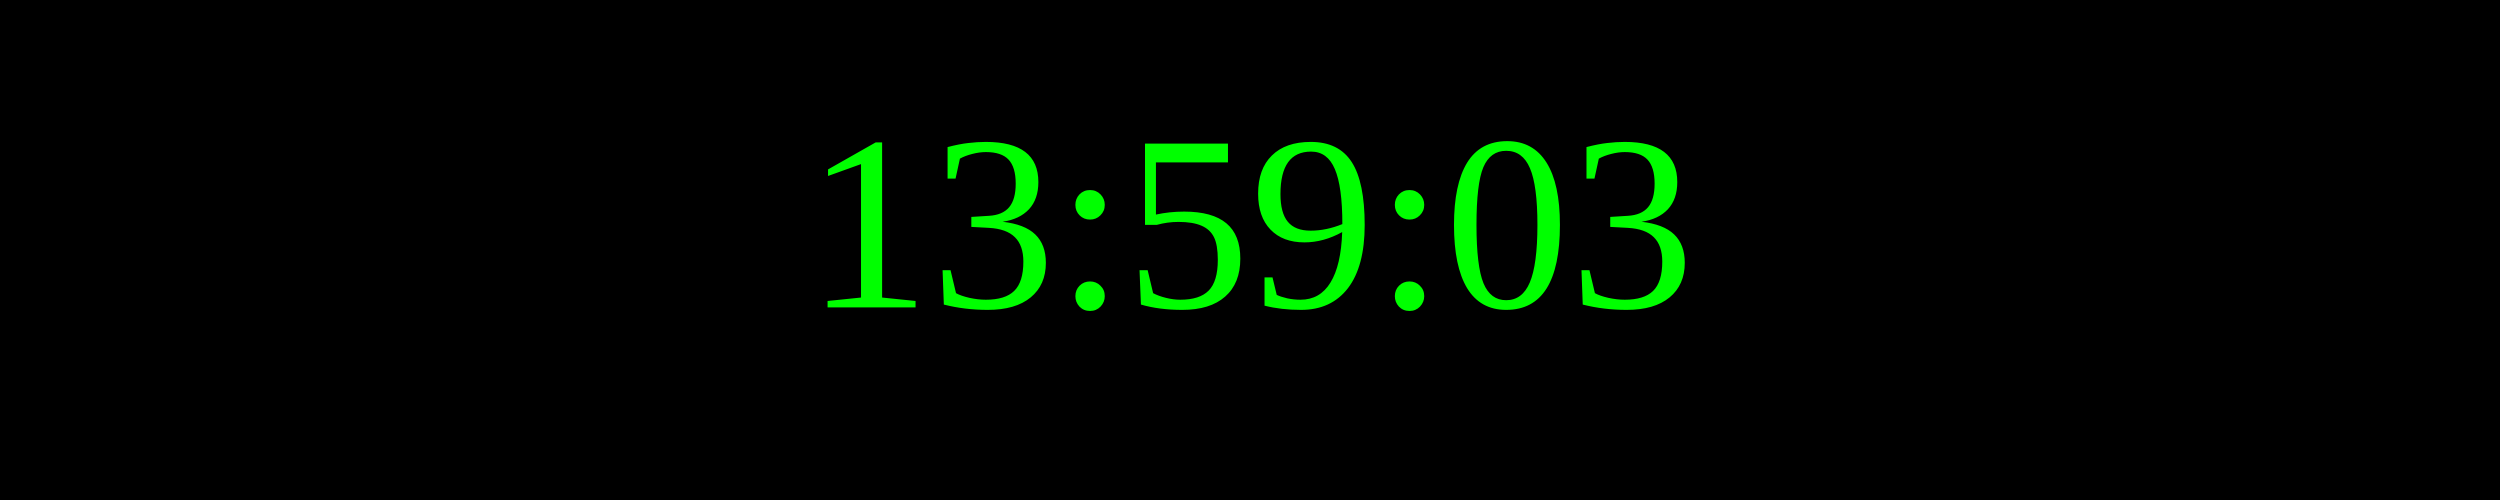
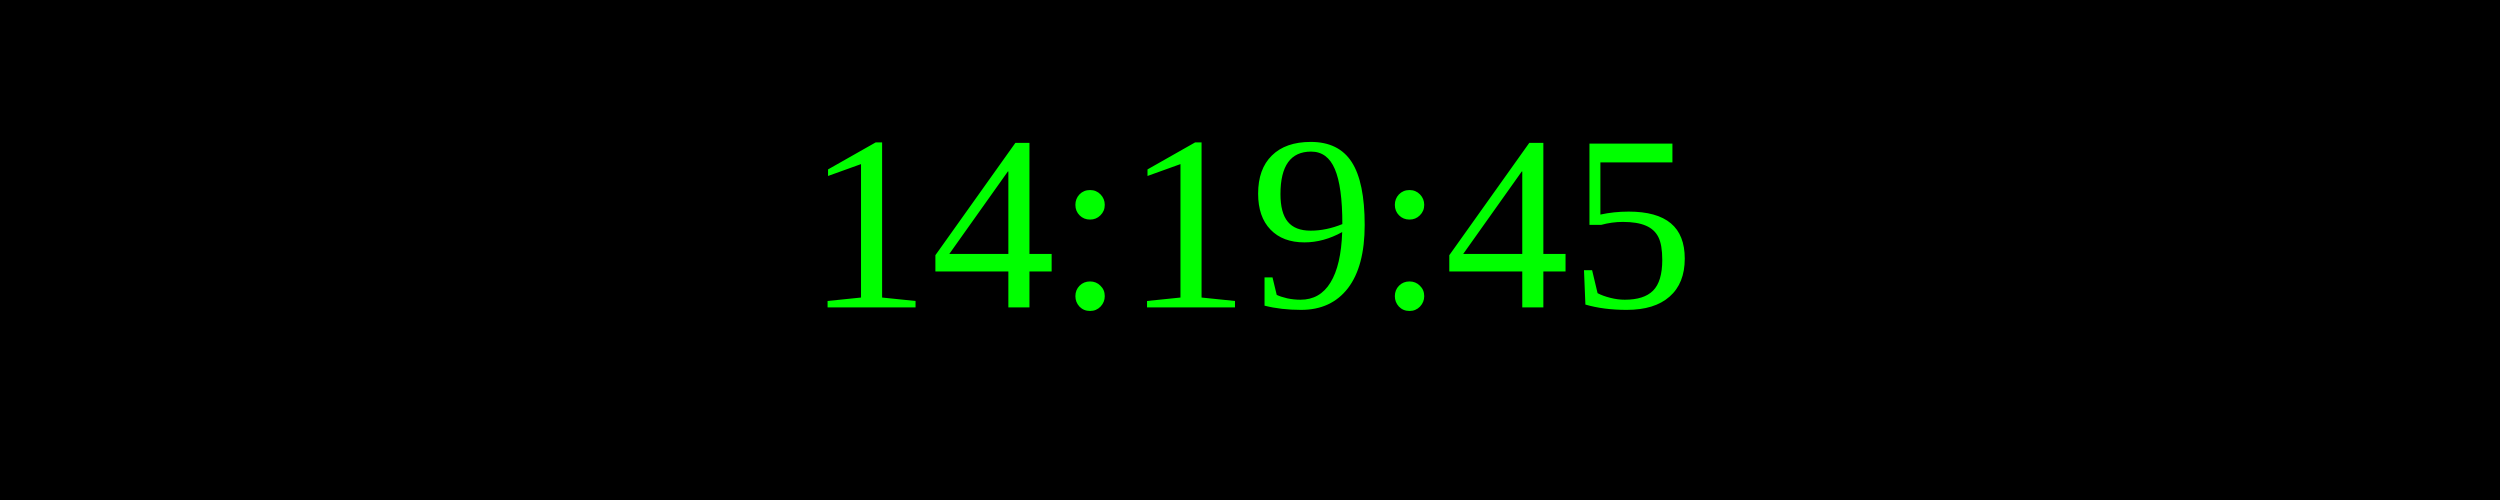
<svg xmlns="http://www.w3.org/2000/svg" width="250" height="50">
  <rect width="100%" height="100%" fill="black" />
  <text x="50%" y="50%" font-size="25" fill="lime" text-anchor="middle" dominant-baseline="middle">
- 13:59:03
+ 14:19:45
</text>
</svg>
